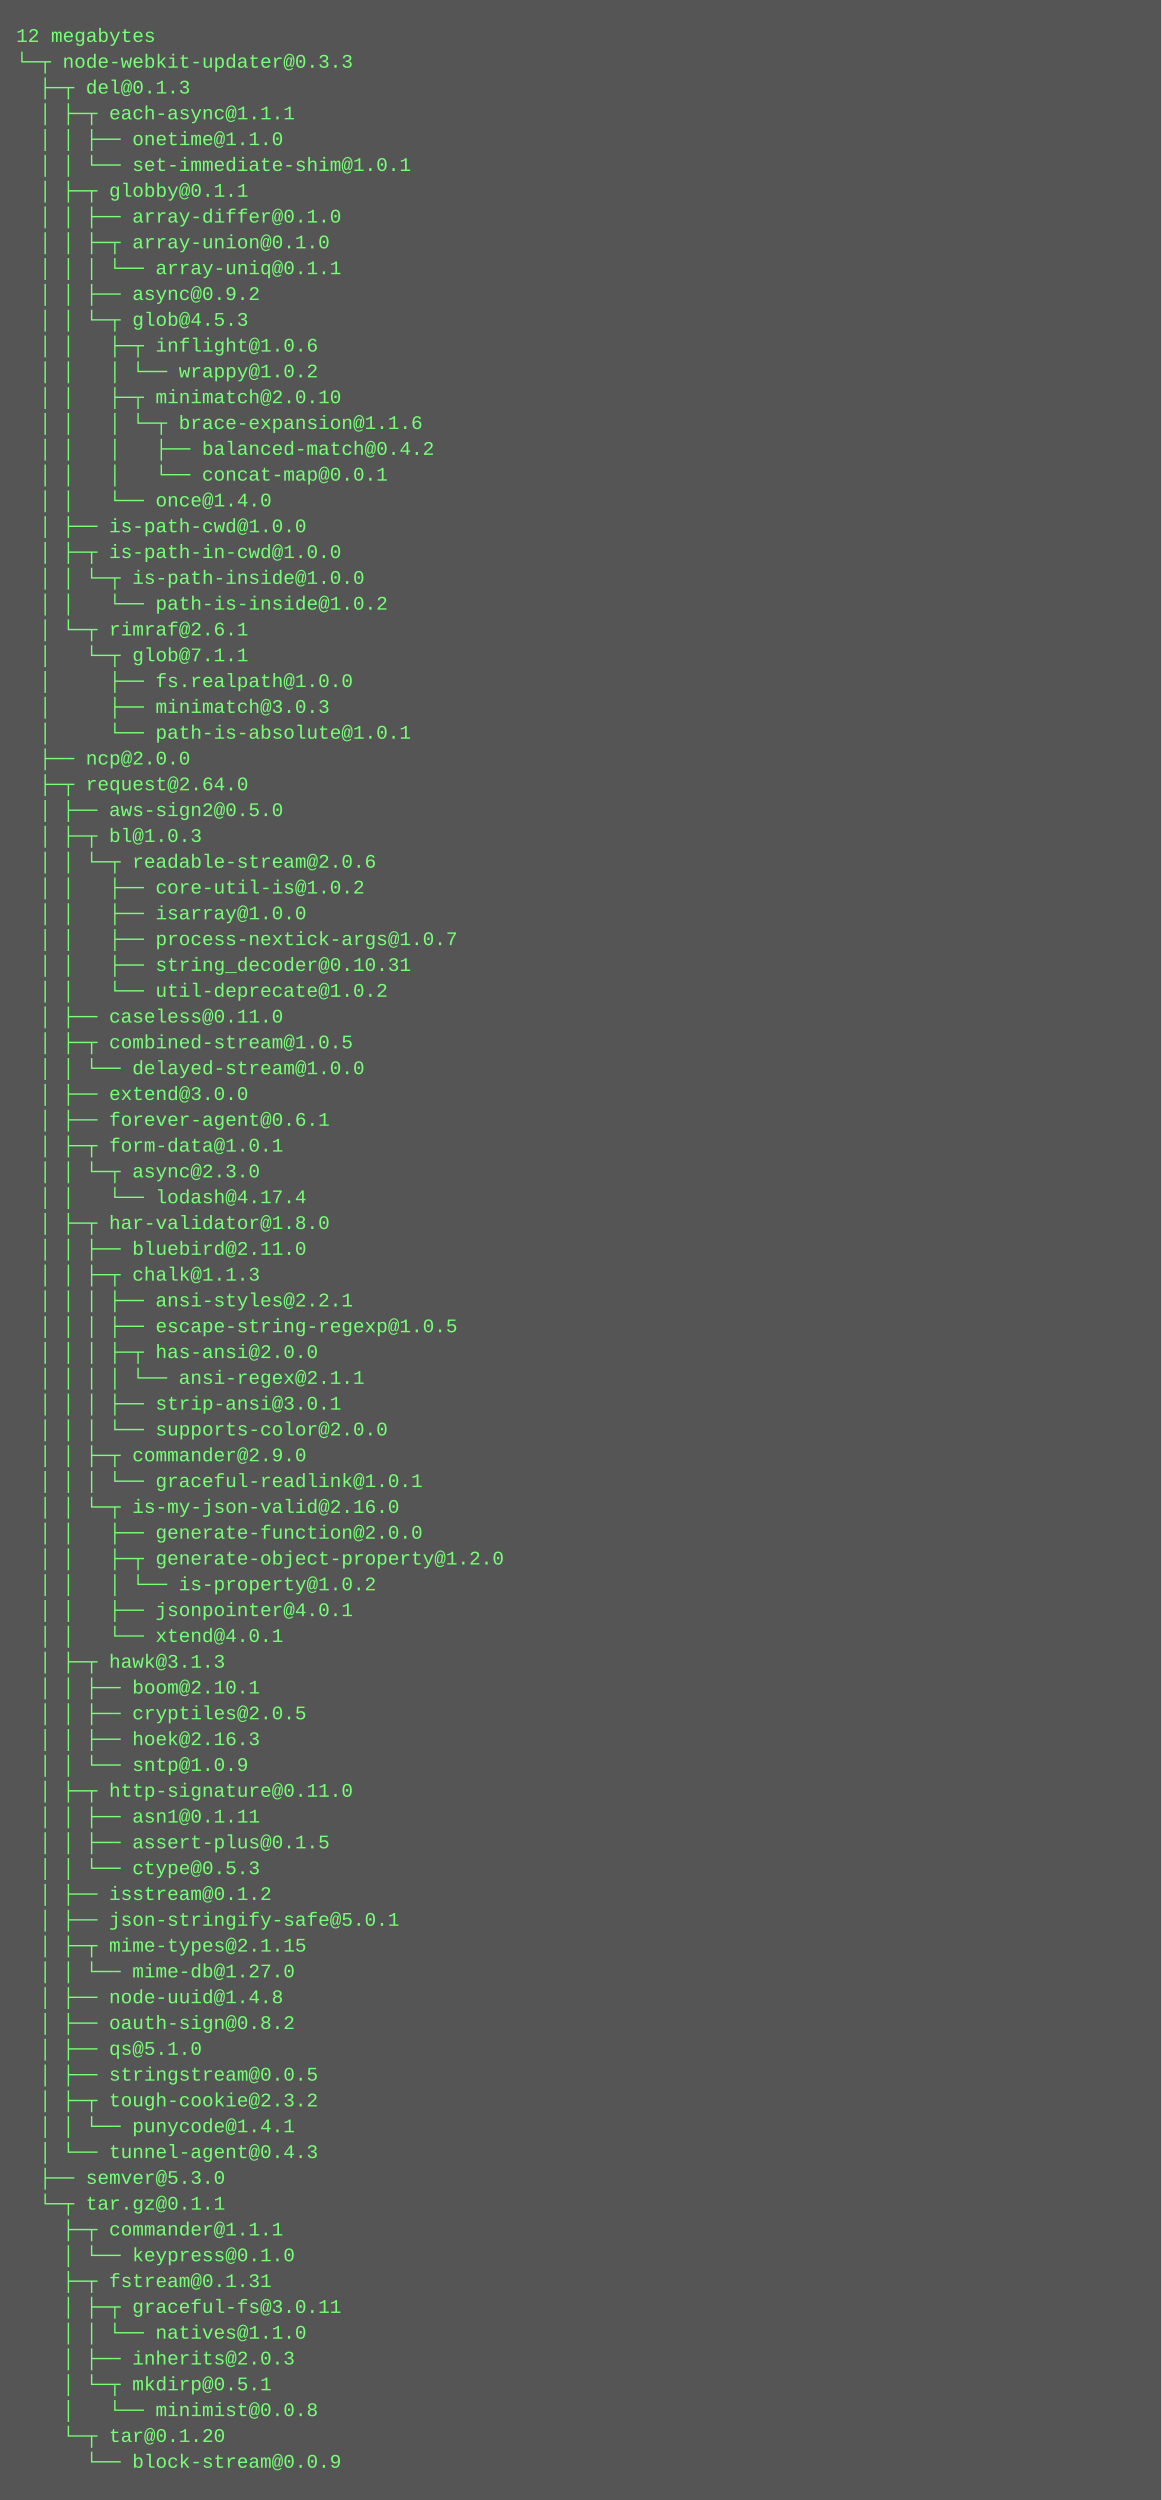
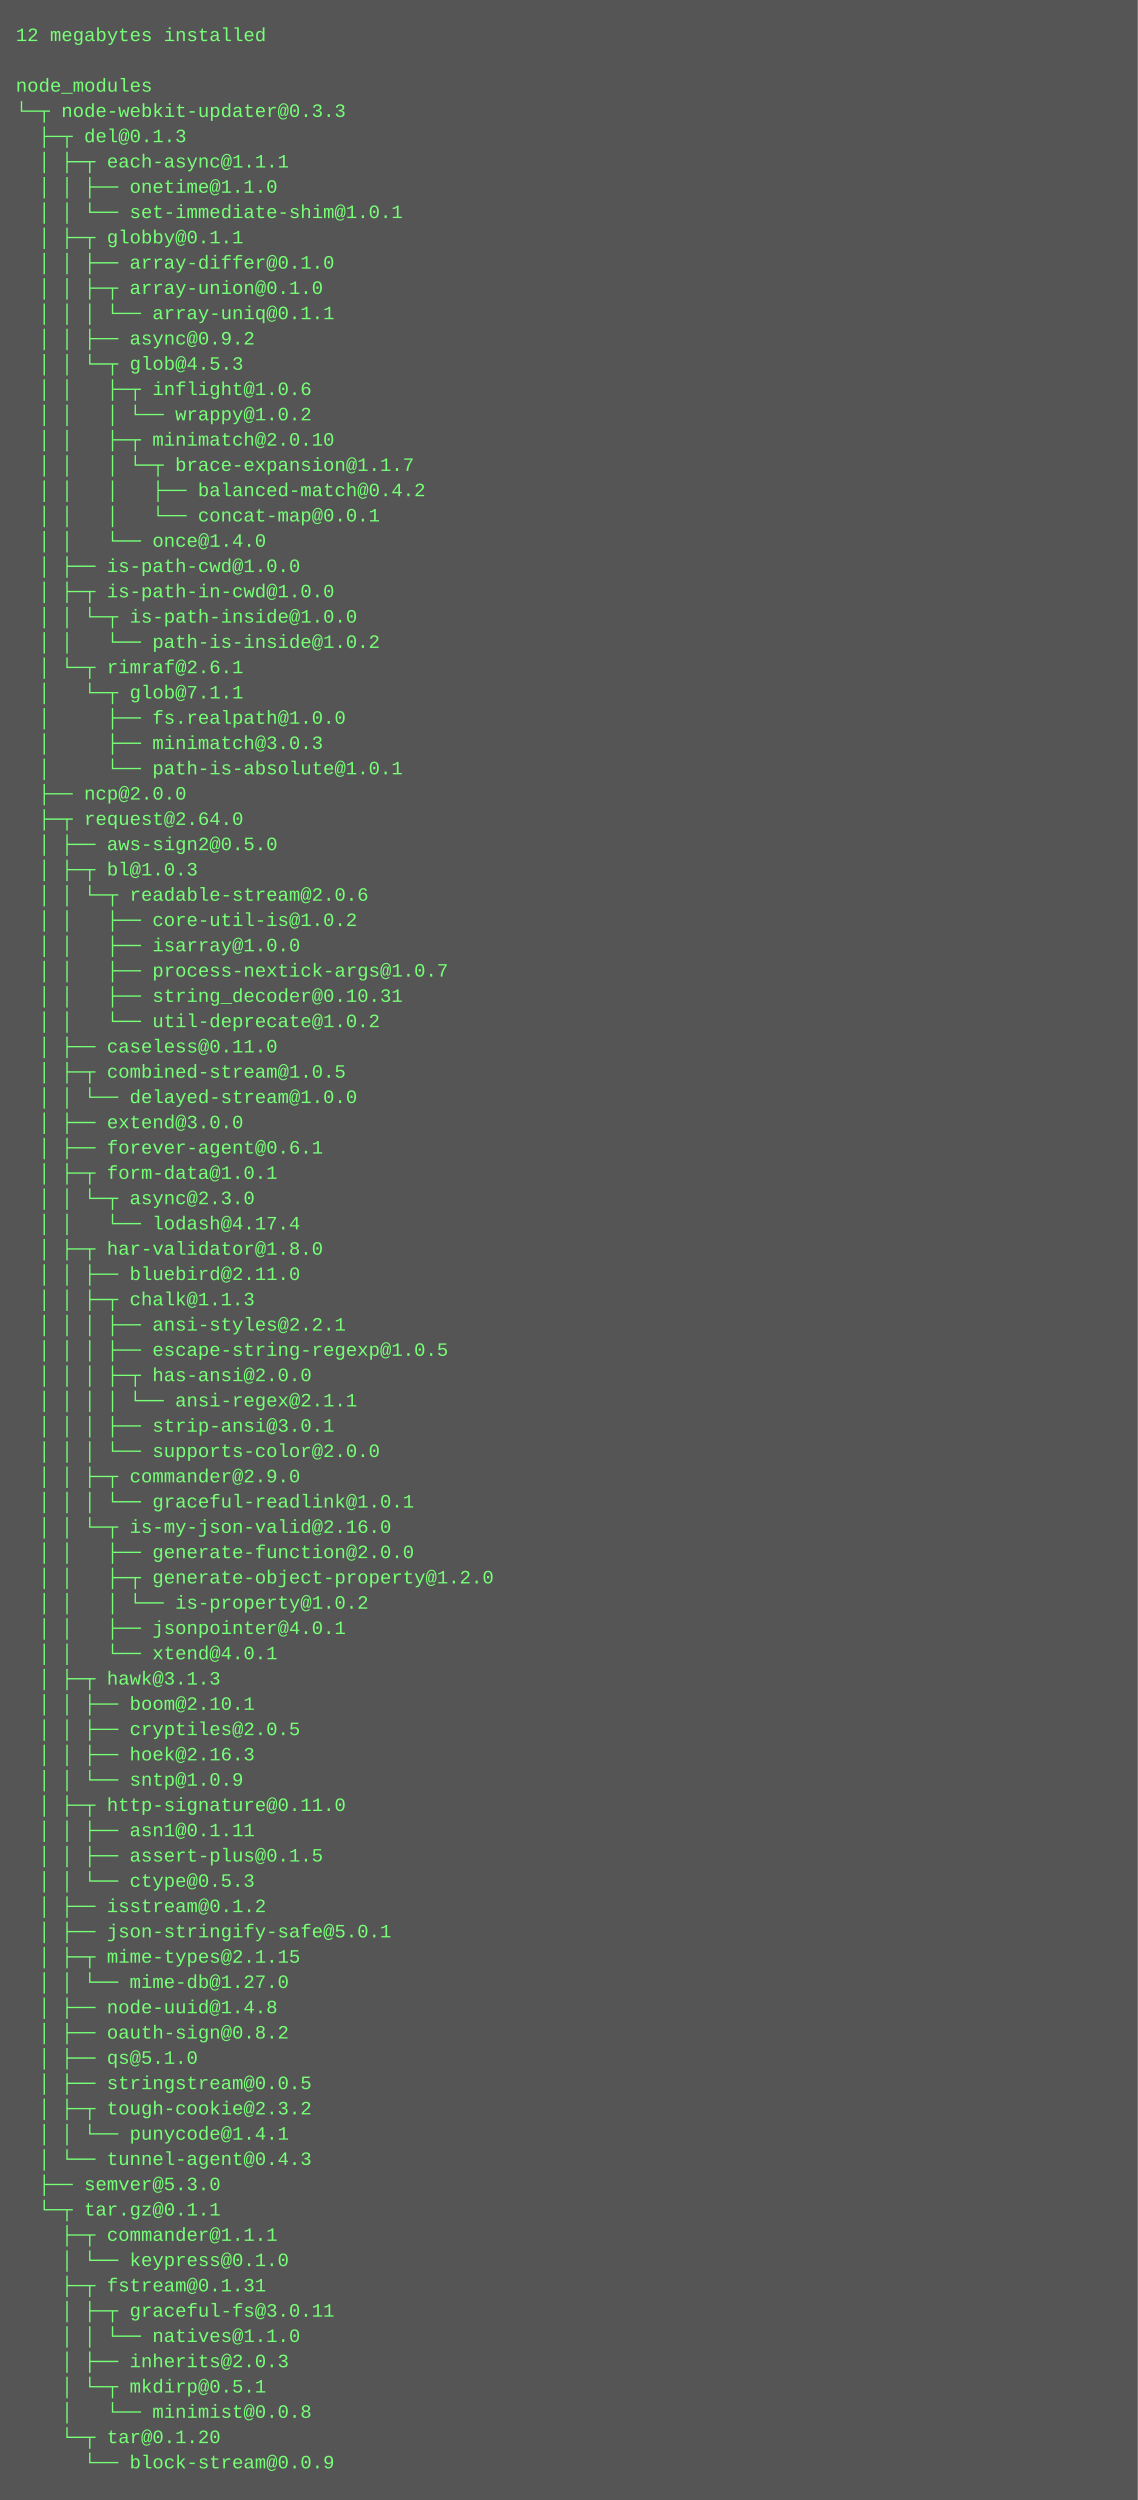
- <svg xmlns="http://www.w3.org/2000/svg" height="1550" width="720">
-   <rect height="1550" fill="#555" width="720" />
+ <svg xmlns="http://www.w3.org/2000/svg" height="1582" width="720">
+   <rect height="1582" fill="#555" width="720" />
  <text fill="#7f7" font-family="Courier New" font-size="12" xml:space="preserve">
-     <tspan x="10" y="26">12 megabytes</tspan>
-     <tspan x="10" y="42">└─┬ node-webkit-updater@0.3.3 </tspan>
-     <tspan x="10" y="58">  ├─┬ del@0.1.3 </tspan>
-     <tspan x="10" y="74">  │ ├─┬ each-async@1.1.1 </tspan>
-     <tspan x="10" y="90">  │ │ ├── onetime@1.1.0 </tspan>
-     <tspan x="10" y="106">  │ │ └── set-immediate-shim@1.0.1 </tspan>
-     <tspan x="10" y="122">  │ ├─┬ globby@0.1.1 </tspan>
-     <tspan x="10" y="138">  │ │ ├── array-differ@0.1.0 </tspan>
-     <tspan x="10" y="154">  │ │ ├─┬ array-union@0.1.0 </tspan>
-     <tspan x="10" y="170">  │ │ │ └── array-uniq@0.1.1 </tspan>
-     <tspan x="10" y="186">  │ │ ├── async@0.9.2 </tspan>
-     <tspan x="10" y="202">  │ │ └─┬ glob@4.5.3 </tspan>
-     <tspan x="10" y="218">  │ │   ├─┬ inflight@1.0.6 </tspan>
-     <tspan x="10" y="234">  │ │   │ └── wrappy@1.0.2 </tspan>
-     <tspan x="10" y="250">  │ │   ├─┬ minimatch@2.0.10 </tspan>
-     <tspan x="10" y="266">  │ │   │ └─┬ brace-expansion@1.1.6 </tspan>
-     <tspan x="10" y="282">  │ │   │   ├── balanced-match@0.4.2 </tspan>
-     <tspan x="10" y="298">  │ │   │   └── concat-map@0.0.1 </tspan>
-     <tspan x="10" y="314">  │ │   └── once@1.4.0 </tspan>
-     <tspan x="10" y="330">  │ ├── is-path-cwd@1.0.0 </tspan>
-     <tspan x="10" y="346">  │ ├─┬ is-path-in-cwd@1.0.0 </tspan>
-     <tspan x="10" y="362">  │ │ └─┬ is-path-inside@1.0.0 </tspan>
-     <tspan x="10" y="378">  │ │   └── path-is-inside@1.0.2 </tspan>
-     <tspan x="10" y="394">  │ └─┬ rimraf@2.6.1 </tspan>
-     <tspan x="10" y="410">  │   └─┬ glob@7.1.1 </tspan>
-     <tspan x="10" y="426">  │     ├── fs.realpath@1.0.0 </tspan>
-     <tspan x="10" y="442">  │     ├── minimatch@3.0.3 </tspan>
-     <tspan x="10" y="458">  │     └── path-is-absolute@1.0.1 </tspan>
-     <tspan x="10" y="474">  ├── ncp@2.0.0 </tspan>
-     <tspan x="10" y="490">  ├─┬ request@2.64.0 </tspan>
-     <tspan x="10" y="506">  │ ├── aws-sign2@0.5.0 </tspan>
-     <tspan x="10" y="522">  │ ├─┬ bl@1.0.3 </tspan>
-     <tspan x="10" y="538">  │ │ └─┬ readable-stream@2.0.6 </tspan>
-     <tspan x="10" y="554">  │ │   ├── core-util-is@1.0.2 </tspan>
-     <tspan x="10" y="570">  │ │   ├── isarray@1.0.0 </tspan>
-     <tspan x="10" y="586">  │ │   ├── process-nextick-args@1.0.7 </tspan>
-     <tspan x="10" y="602">  │ │   ├── string_decoder@0.10.31 </tspan>
-     <tspan x="10" y="618">  │ │   └── util-deprecate@1.0.2 </tspan>
-     <tspan x="10" y="634">  │ ├── caseless@0.11.0 </tspan>
-     <tspan x="10" y="650">  │ ├─┬ combined-stream@1.0.5 </tspan>
-     <tspan x="10" y="666">  │ │ └── delayed-stream@1.0.0 </tspan>
-     <tspan x="10" y="682">  │ ├── extend@3.0.0 </tspan>
-     <tspan x="10" y="698">  │ ├── forever-agent@0.6.1 </tspan>
-     <tspan x="10" y="714">  │ ├─┬ form-data@1.0.1 </tspan>
-     <tspan x="10" y="730">  │ │ └─┬ async@2.3.0 </tspan>
-     <tspan x="10" y="746">  │ │   └── lodash@4.17.4 </tspan>
-     <tspan x="10" y="762">  │ ├─┬ har-validator@1.8.0 </tspan>
-     <tspan x="10" y="778">  │ │ ├── bluebird@2.11.0 </tspan>
-     <tspan x="10" y="794">  │ │ ├─┬ chalk@1.1.3 </tspan>
-     <tspan x="10" y="810">  │ │ │ ├── ansi-styles@2.2.1 </tspan>
-     <tspan x="10" y="826">  │ │ │ ├── escape-string-regexp@1.0.5 </tspan>
-     <tspan x="10" y="842">  │ │ │ ├─┬ has-ansi@2.0.0 </tspan>
-     <tspan x="10" y="858">  │ │ │ │ └── ansi-regex@2.1.1 </tspan>
-     <tspan x="10" y="874">  │ │ │ ├── strip-ansi@3.0.1 </tspan>
-     <tspan x="10" y="890">  │ │ │ └── supports-color@2.0.0 </tspan>
-     <tspan x="10" y="906">  │ │ ├─┬ commander@2.9.0 </tspan>
-     <tspan x="10" y="922">  │ │ │ └── graceful-readlink@1.0.1 </tspan>
-     <tspan x="10" y="938">  │ │ └─┬ is-my-json-valid@2.16.0 </tspan>
-     <tspan x="10" y="954">  │ │   ├── generate-function@2.0.0 </tspan>
-     <tspan x="10" y="970">  │ │   ├─┬ generate-object-property@1.2.0 </tspan>
-     <tspan x="10" y="986">  │ │   │ └── is-property@1.0.2 </tspan>
-     <tspan x="10" y="1002">  │ │   ├── jsonpointer@4.0.1 </tspan>
-     <tspan x="10" y="1018">  │ │   └── xtend@4.0.1 </tspan>
-     <tspan x="10" y="1034">  │ ├─┬ hawk@3.1.3 </tspan>
-     <tspan x="10" y="1050">  │ │ ├── boom@2.10.1 </tspan>
-     <tspan x="10" y="1066">  │ │ ├── cryptiles@2.0.5 </tspan>
-     <tspan x="10" y="1082">  │ │ ├── hoek@2.16.3 </tspan>
-     <tspan x="10" y="1098">  │ │ └── sntp@1.0.9 </tspan>
-     <tspan x="10" y="1114">  │ ├─┬ http-signature@0.11.0 </tspan>
-     <tspan x="10" y="1130">  │ │ ├── asn1@0.1.11 </tspan>
-     <tspan x="10" y="1146">  │ │ ├── assert-plus@0.1.5 </tspan>
-     <tspan x="10" y="1162">  │ │ └── ctype@0.5.3 </tspan>
-     <tspan x="10" y="1178">  │ ├── isstream@0.1.2 </tspan>
-     <tspan x="10" y="1194">  │ ├── json-stringify-safe@5.0.1 </tspan>
-     <tspan x="10" y="1210">  │ ├─┬ mime-types@2.1.15 </tspan>
-     <tspan x="10" y="1226">  │ │ └── mime-db@1.27.0 </tspan>
-     <tspan x="10" y="1242">  │ ├── node-uuid@1.4.8 </tspan>
-     <tspan x="10" y="1258">  │ ├── oauth-sign@0.8.2 </tspan>
-     <tspan x="10" y="1274">  │ ├── qs@5.1.0 </tspan>
-     <tspan x="10" y="1290">  │ ├── stringstream@0.0.5 </tspan>
-     <tspan x="10" y="1306">  │ ├─┬ tough-cookie@2.3.2 </tspan>
-     <tspan x="10" y="1322">  │ │ └── punycode@1.4.1 </tspan>
-     <tspan x="10" y="1338">  │ └── tunnel-agent@0.4.3 </tspan>
-     <tspan x="10" y="1354">  ├── semver@5.3.0 </tspan>
-     <tspan x="10" y="1370">  └─┬ tar.gz@0.1.1 </tspan>
-     <tspan x="10" y="1386">    ├─┬ commander@1.1.1 </tspan>
-     <tspan x="10" y="1402">    │ └── keypress@0.1.0 </tspan>
-     <tspan x="10" y="1418">    ├─┬ fstream@0.1.31 </tspan>
-     <tspan x="10" y="1434">    │ ├─┬ graceful-fs@3.0.11 </tspan>
-     <tspan x="10" y="1450">    │ │ └── natives@1.1.0 </tspan>
-     <tspan x="10" y="1466">    │ ├── inherits@2.0.3 </tspan>
-     <tspan x="10" y="1482">    │ └─┬ mkdirp@0.5.1 </tspan>
-     <tspan x="10" y="1498">    │   └── minimist@0.0.8 </tspan>
-     <tspan x="10" y="1514">    └─┬ tar@0.1.20 </tspan>
-     <tspan x="10" y="1530">      └── block-stream@0.0.9</tspan>
+     <tspan x="10" y="26">12 megabytes installed</tspan>
+     <tspan x="10" y="42" />
+     <tspan x="10" y="58">node_modules</tspan>
+     <tspan x="10" y="74">└─┬ node-webkit-updater@0.3.3 </tspan>
+     <tspan x="10" y="90">  ├─┬ del@0.1.3 </tspan>
+     <tspan x="10" y="106">  │ ├─┬ each-async@1.1.1 </tspan>
+     <tspan x="10" y="122">  │ │ ├── onetime@1.1.0 </tspan>
+     <tspan x="10" y="138">  │ │ └── set-immediate-shim@1.0.1 </tspan>
+     <tspan x="10" y="154">  │ ├─┬ globby@0.1.1 </tspan>
+     <tspan x="10" y="170">  │ │ ├── array-differ@0.1.0 </tspan>
+     <tspan x="10" y="186">  │ │ ├─┬ array-union@0.1.0 </tspan>
+     <tspan x="10" y="202">  │ │ │ └── array-uniq@0.1.1 </tspan>
+     <tspan x="10" y="218">  │ │ ├── async@0.9.2 </tspan>
+     <tspan x="10" y="234">  │ │ └─┬ glob@4.5.3 </tspan>
+     <tspan x="10" y="250">  │ │   ├─┬ inflight@1.0.6 </tspan>
+     <tspan x="10" y="266">  │ │   │ └── wrappy@1.0.2 </tspan>
+     <tspan x="10" y="282">  │ │   ├─┬ minimatch@2.0.10 </tspan>
+     <tspan x="10" y="298">  │ │   │ └─┬ brace-expansion@1.1.7 </tspan>
+     <tspan x="10" y="314">  │ │   │   ├── balanced-match@0.4.2 </tspan>
+     <tspan x="10" y="330">  │ │   │   └── concat-map@0.0.1 </tspan>
+     <tspan x="10" y="346">  │ │   └── once@1.4.0 </tspan>
+     <tspan x="10" y="362">  │ ├── is-path-cwd@1.0.0 </tspan>
+     <tspan x="10" y="378">  │ ├─┬ is-path-in-cwd@1.0.0 </tspan>
+     <tspan x="10" y="394">  │ │ └─┬ is-path-inside@1.0.0 </tspan>
+     <tspan x="10" y="410">  │ │   └── path-is-inside@1.0.2 </tspan>
+     <tspan x="10" y="426">  │ └─┬ rimraf@2.6.1 </tspan>
+     <tspan x="10" y="442">  │   └─┬ glob@7.1.1 </tspan>
+     <tspan x="10" y="458">  │     ├── fs.realpath@1.0.0 </tspan>
+     <tspan x="10" y="474">  │     ├── minimatch@3.0.3 </tspan>
+     <tspan x="10" y="490">  │     └── path-is-absolute@1.0.1 </tspan>
+     <tspan x="10" y="506">  ├── ncp@2.0.0 </tspan>
+     <tspan x="10" y="522">  ├─┬ request@2.64.0 </tspan>
+     <tspan x="10" y="538">  │ ├── aws-sign2@0.5.0 </tspan>
+     <tspan x="10" y="554">  │ ├─┬ bl@1.0.3 </tspan>
+     <tspan x="10" y="570">  │ │ └─┬ readable-stream@2.0.6 </tspan>
+     <tspan x="10" y="586">  │ │   ├── core-util-is@1.0.2 </tspan>
+     <tspan x="10" y="602">  │ │   ├── isarray@1.0.0 </tspan>
+     <tspan x="10" y="618">  │ │   ├── process-nextick-args@1.0.7 </tspan>
+     <tspan x="10" y="634">  │ │   ├── string_decoder@0.10.31 </tspan>
+     <tspan x="10" y="650">  │ │   └── util-deprecate@1.0.2 </tspan>
+     <tspan x="10" y="666">  │ ├── caseless@0.11.0 </tspan>
+     <tspan x="10" y="682">  │ ├─┬ combined-stream@1.0.5 </tspan>
+     <tspan x="10" y="698">  │ │ └── delayed-stream@1.0.0 </tspan>
+     <tspan x="10" y="714">  │ ├── extend@3.0.0 </tspan>
+     <tspan x="10" y="730">  │ ├── forever-agent@0.6.1 </tspan>
+     <tspan x="10" y="746">  │ ├─┬ form-data@1.0.1 </tspan>
+     <tspan x="10" y="762">  │ │ └─┬ async@2.3.0 </tspan>
+     <tspan x="10" y="778">  │ │   └── lodash@4.17.4 </tspan>
+     <tspan x="10" y="794">  │ ├─┬ har-validator@1.8.0 </tspan>
+     <tspan x="10" y="810">  │ │ ├── bluebird@2.11.0 </tspan>
+     <tspan x="10" y="826">  │ │ ├─┬ chalk@1.1.3 </tspan>
+     <tspan x="10" y="842">  │ │ │ ├── ansi-styles@2.2.1 </tspan>
+     <tspan x="10" y="858">  │ │ │ ├── escape-string-regexp@1.0.5 </tspan>
+     <tspan x="10" y="874">  │ │ │ ├─┬ has-ansi@2.0.0 </tspan>
+     <tspan x="10" y="890">  │ │ │ │ └── ansi-regex@2.1.1 </tspan>
+     <tspan x="10" y="906">  │ │ │ ├── strip-ansi@3.0.1 </tspan>
+     <tspan x="10" y="922">  │ │ │ └── supports-color@2.0.0 </tspan>
+     <tspan x="10" y="938">  │ │ ├─┬ commander@2.9.0 </tspan>
+     <tspan x="10" y="954">  │ │ │ └── graceful-readlink@1.0.1 </tspan>
+     <tspan x="10" y="970">  │ │ └─┬ is-my-json-valid@2.16.0 </tspan>
+     <tspan x="10" y="986">  │ │   ├── generate-function@2.0.0 </tspan>
+     <tspan x="10" y="1002">  │ │   ├─┬ generate-object-property@1.2.0 </tspan>
+     <tspan x="10" y="1018">  │ │   │ └── is-property@1.0.2 </tspan>
+     <tspan x="10" y="1034">  │ │   ├── jsonpointer@4.0.1 </tspan>
+     <tspan x="10" y="1050">  │ │   └── xtend@4.0.1 </tspan>
+     <tspan x="10" y="1066">  │ ├─┬ hawk@3.1.3 </tspan>
+     <tspan x="10" y="1082">  │ │ ├── boom@2.10.1 </tspan>
+     <tspan x="10" y="1098">  │ │ ├── cryptiles@2.0.5 </tspan>
+     <tspan x="10" y="1114">  │ │ ├── hoek@2.16.3 </tspan>
+     <tspan x="10" y="1130">  │ │ └── sntp@1.0.9 </tspan>
+     <tspan x="10" y="1146">  │ ├─┬ http-signature@0.11.0 </tspan>
+     <tspan x="10" y="1162">  │ │ ├── asn1@0.1.11 </tspan>
+     <tspan x="10" y="1178">  │ │ ├── assert-plus@0.1.5 </tspan>
+     <tspan x="10" y="1194">  │ │ └── ctype@0.5.3 </tspan>
+     <tspan x="10" y="1210">  │ ├── isstream@0.1.2 </tspan>
+     <tspan x="10" y="1226">  │ ├── json-stringify-safe@5.0.1 </tspan>
+     <tspan x="10" y="1242">  │ ├─┬ mime-types@2.1.15 </tspan>
+     <tspan x="10" y="1258">  │ │ └── mime-db@1.27.0 </tspan>
+     <tspan x="10" y="1274">  │ ├── node-uuid@1.4.8 </tspan>
+     <tspan x="10" y="1290">  │ ├── oauth-sign@0.8.2 </tspan>
+     <tspan x="10" y="1306">  │ ├── qs@5.1.0 </tspan>
+     <tspan x="10" y="1322">  │ ├── stringstream@0.0.5 </tspan>
+     <tspan x="10" y="1338">  │ ├─┬ tough-cookie@2.3.2 </tspan>
+     <tspan x="10" y="1354">  │ │ └── punycode@1.4.1 </tspan>
+     <tspan x="10" y="1370">  │ └── tunnel-agent@0.4.3 </tspan>
+     <tspan x="10" y="1386">  ├── semver@5.3.0 </tspan>
+     <tspan x="10" y="1402">  └─┬ tar.gz@0.1.1 </tspan>
+     <tspan x="10" y="1418">    ├─┬ commander@1.1.1 </tspan>
+     <tspan x="10" y="1434">    │ └── keypress@0.1.0 </tspan>
+     <tspan x="10" y="1450">    ├─┬ fstream@0.1.31 </tspan>
+     <tspan x="10" y="1466">    │ ├─┬ graceful-fs@3.0.11 </tspan>
+     <tspan x="10" y="1482">    │ │ └── natives@1.1.0 </tspan>
+     <tspan x="10" y="1498">    │ ├── inherits@2.0.3 </tspan>
+     <tspan x="10" y="1514">    │ └─┬ mkdirp@0.5.1 </tspan>
+     <tspan x="10" y="1530">    │   └── minimist@0.0.8 </tspan>
+     <tspan x="10" y="1546">    └─┬ tar@0.1.20 </tspan>
+     <tspan x="10" y="1562">      └── block-stream@0.0.9</tspan>
  </text>
</svg>
